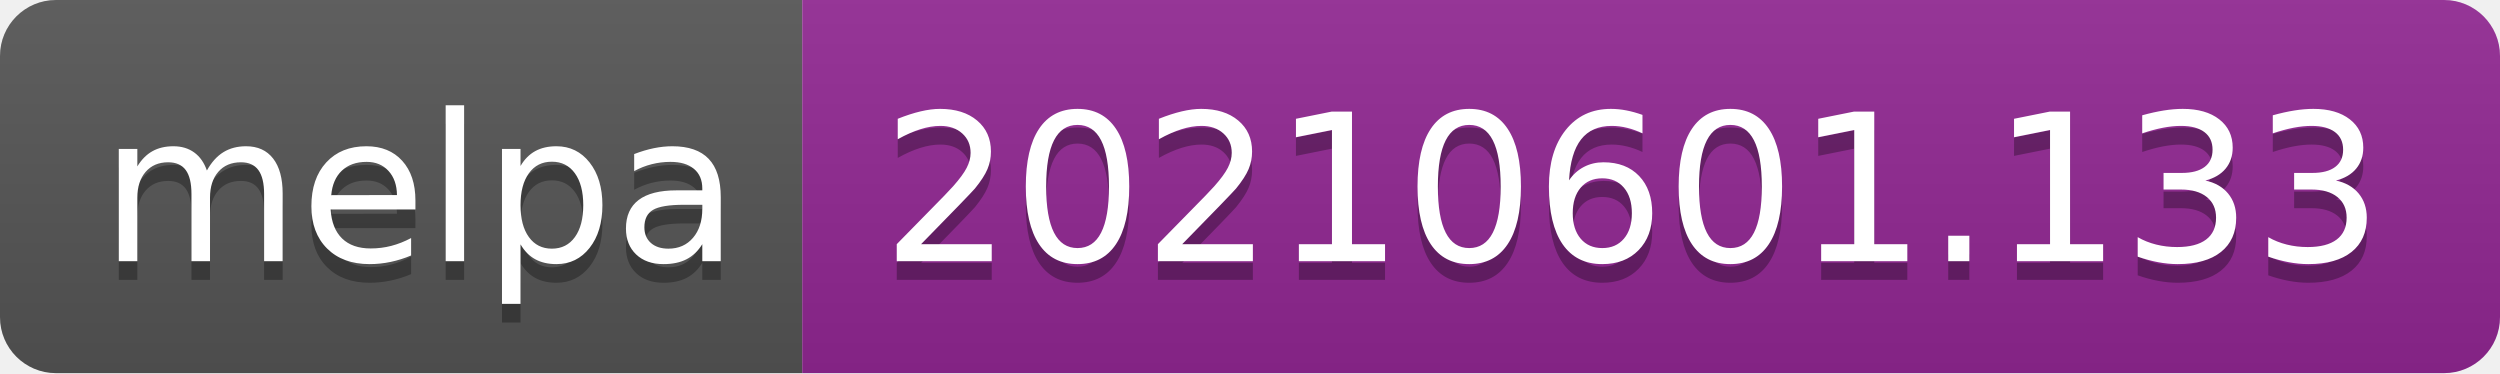
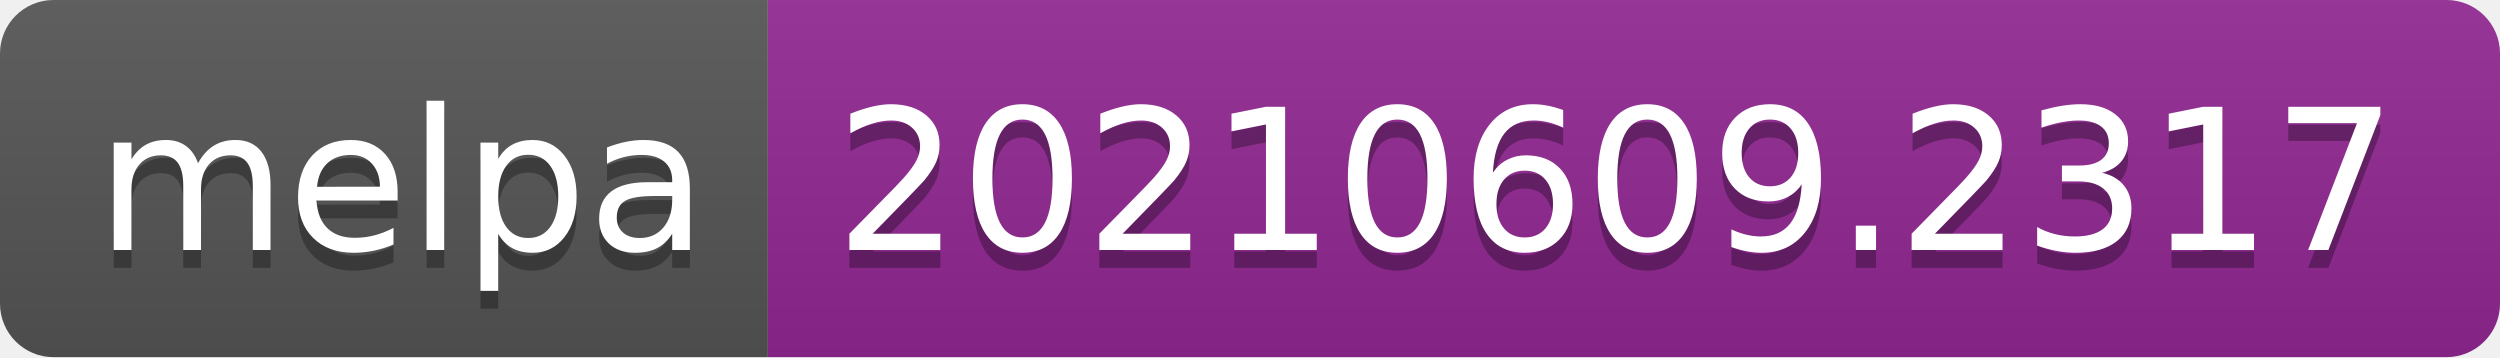
- <svg xmlns="http://www.w3.org/2000/svg" width="134" height="20" role="img" aria-label="melpa: 20210601.133">
+ <svg xmlns="http://www.w3.org/2000/svg" width="140" height="20" role="img" aria-label="melpa: 20210609.2317">
  <linearGradient id="s" x2="0" y2="100%">
    <stop offset="0" stop-color="#bbb" stop-opacity=".1" />
    <stop offset="1" stop-opacity=".1" />
  </linearGradient>
  <clipPath id="r">
-     <rect width="134" height="20" rx="3" fill="#fff" />
+     <rect width="140" height="20" rx="3" fill="#fff" />
  </clipPath>
  <g clip-path="url(#r)">
    <rect width="43" height="20" fill="#555" />
-     <rect x="43" width="91" height="20" fill="#922793" />
-     <rect width="134" height="20" fill="url(#s)" />
+     <rect x="43" width="97" height="20" fill="#922793" />
+     <rect width="140" height="20" fill="url(#s)" />
  </g>
  <g fill="#fff" text-anchor="middle" font-family="Verdana,Geneva,DejaVu Sans,sans-serif" text-rendering="geometricPrecision" font-size="110">
    <text aria-hidden="true" x="225" y="150" fill="#010101" fill-opacity=".3" transform="scale(.1)" textLength="330">melpa</text>
    <text x="225" y="140" transform="scale(.1)" fill="#fff" textLength="330">melpa</text>
-     <text aria-hidden="true" x="875" y="150" fill="#010101" fill-opacity=".3" transform="scale(.1)" textLength="810">20210601.133</text>
-     <text x="875" y="140" transform="scale(.1)" fill="#fff" textLength="810">20210601.133</text>
+     <text aria-hidden="true" x="905" y="150" fill="#010101" fill-opacity=".3" transform="scale(.1)" textLength="870">20210609.2317</text>
+     <text x="905" y="140" transform="scale(.1)" fill="#fff" textLength="870">20210609.2317</text>
  </g>
</svg>
